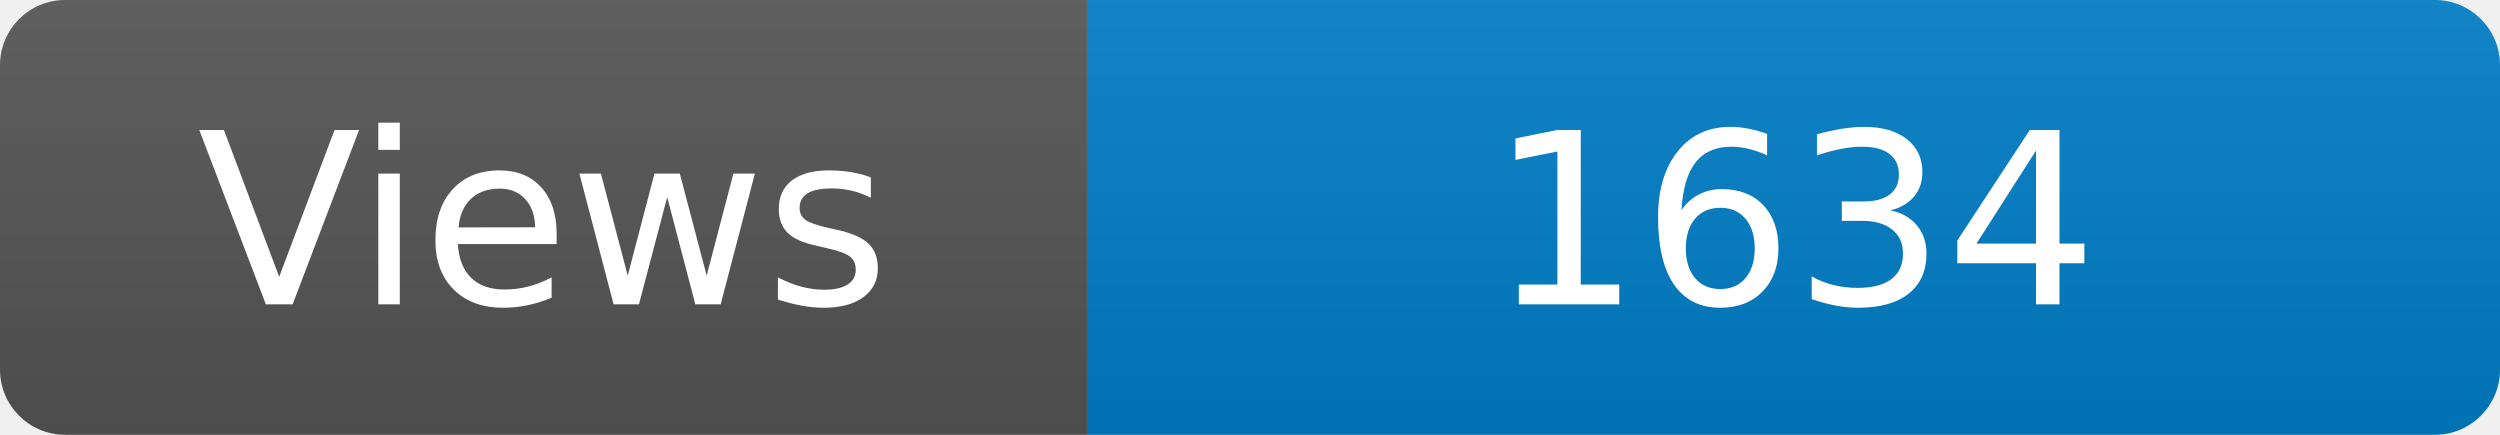
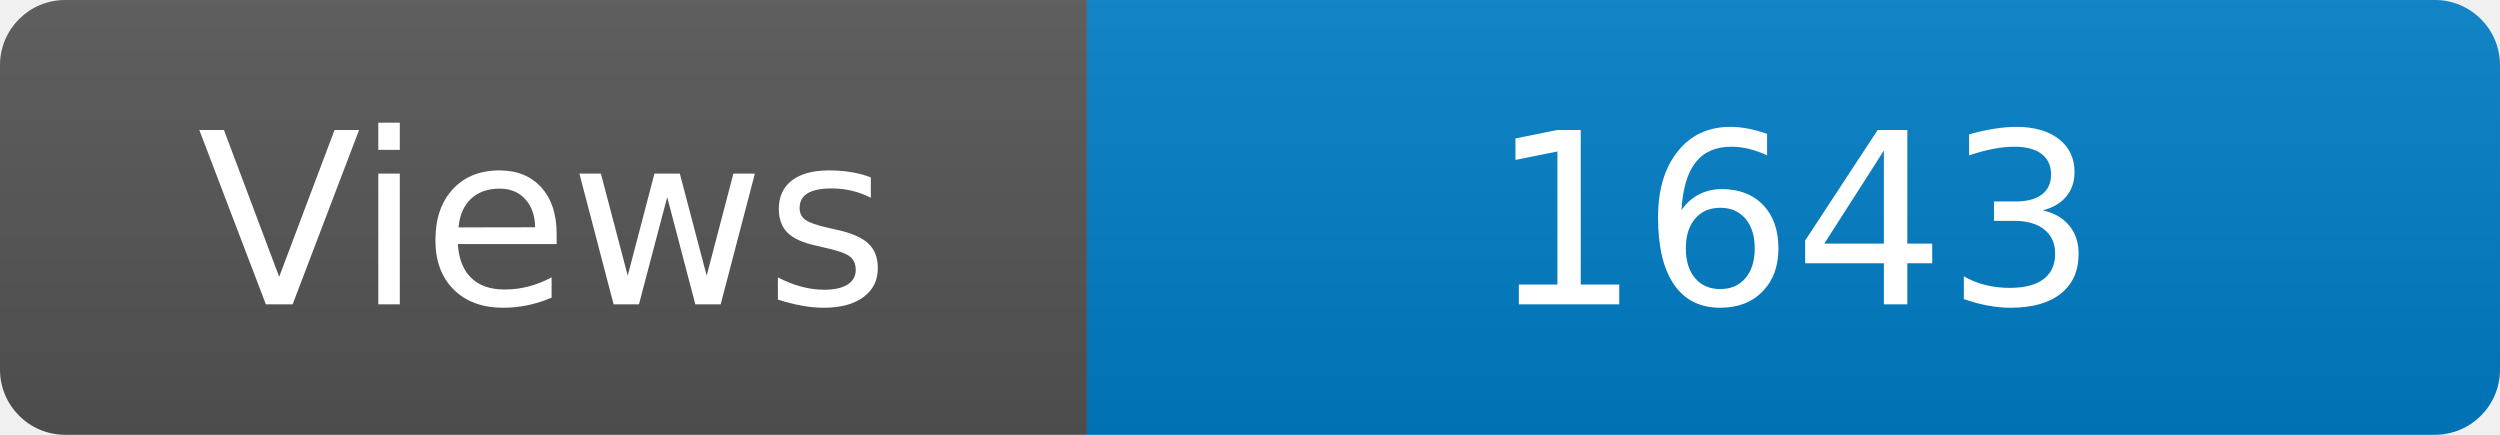
<svg xmlns="http://www.w3.org/2000/svg" width="115" height="20" role="img" aria-label="Maintained?: yes">
  <linearGradient id="s" x2="0" y2="100%">
    <stop offset="0" stop-color="#bbb" stop-opacity=".1" />
    <stop offset="1" stop-opacity=".1" />
  </linearGradient>
  <clipPath id="r">
    <rect width="115" height="20" rx="3" fill="#fff" />
  </clipPath>
  <g clip-path="url(#r)">
    <rect width="50" height="20" fill="#555" />
    <rect x="50" width="160" height="20" fill="#007ec6" />
    <rect width="115" height="20" fill="url(#s)" />
  </g>
  <g fill="#fff" text-anchor="middle" font-family="Verdana,Geneva,DejaVu Sans,sans-serif" font-size="110">
    <text x="250" y="140" transform="scale(.1)" fill="#fff">Views</text>
-     <text x="825" y="140" transform="scale(.1)" fill="#fff">1634</text>
+     <text x="825" y="140" transform="scale(.1)" fill="#fff">1643</text>
  </g>
</svg>
